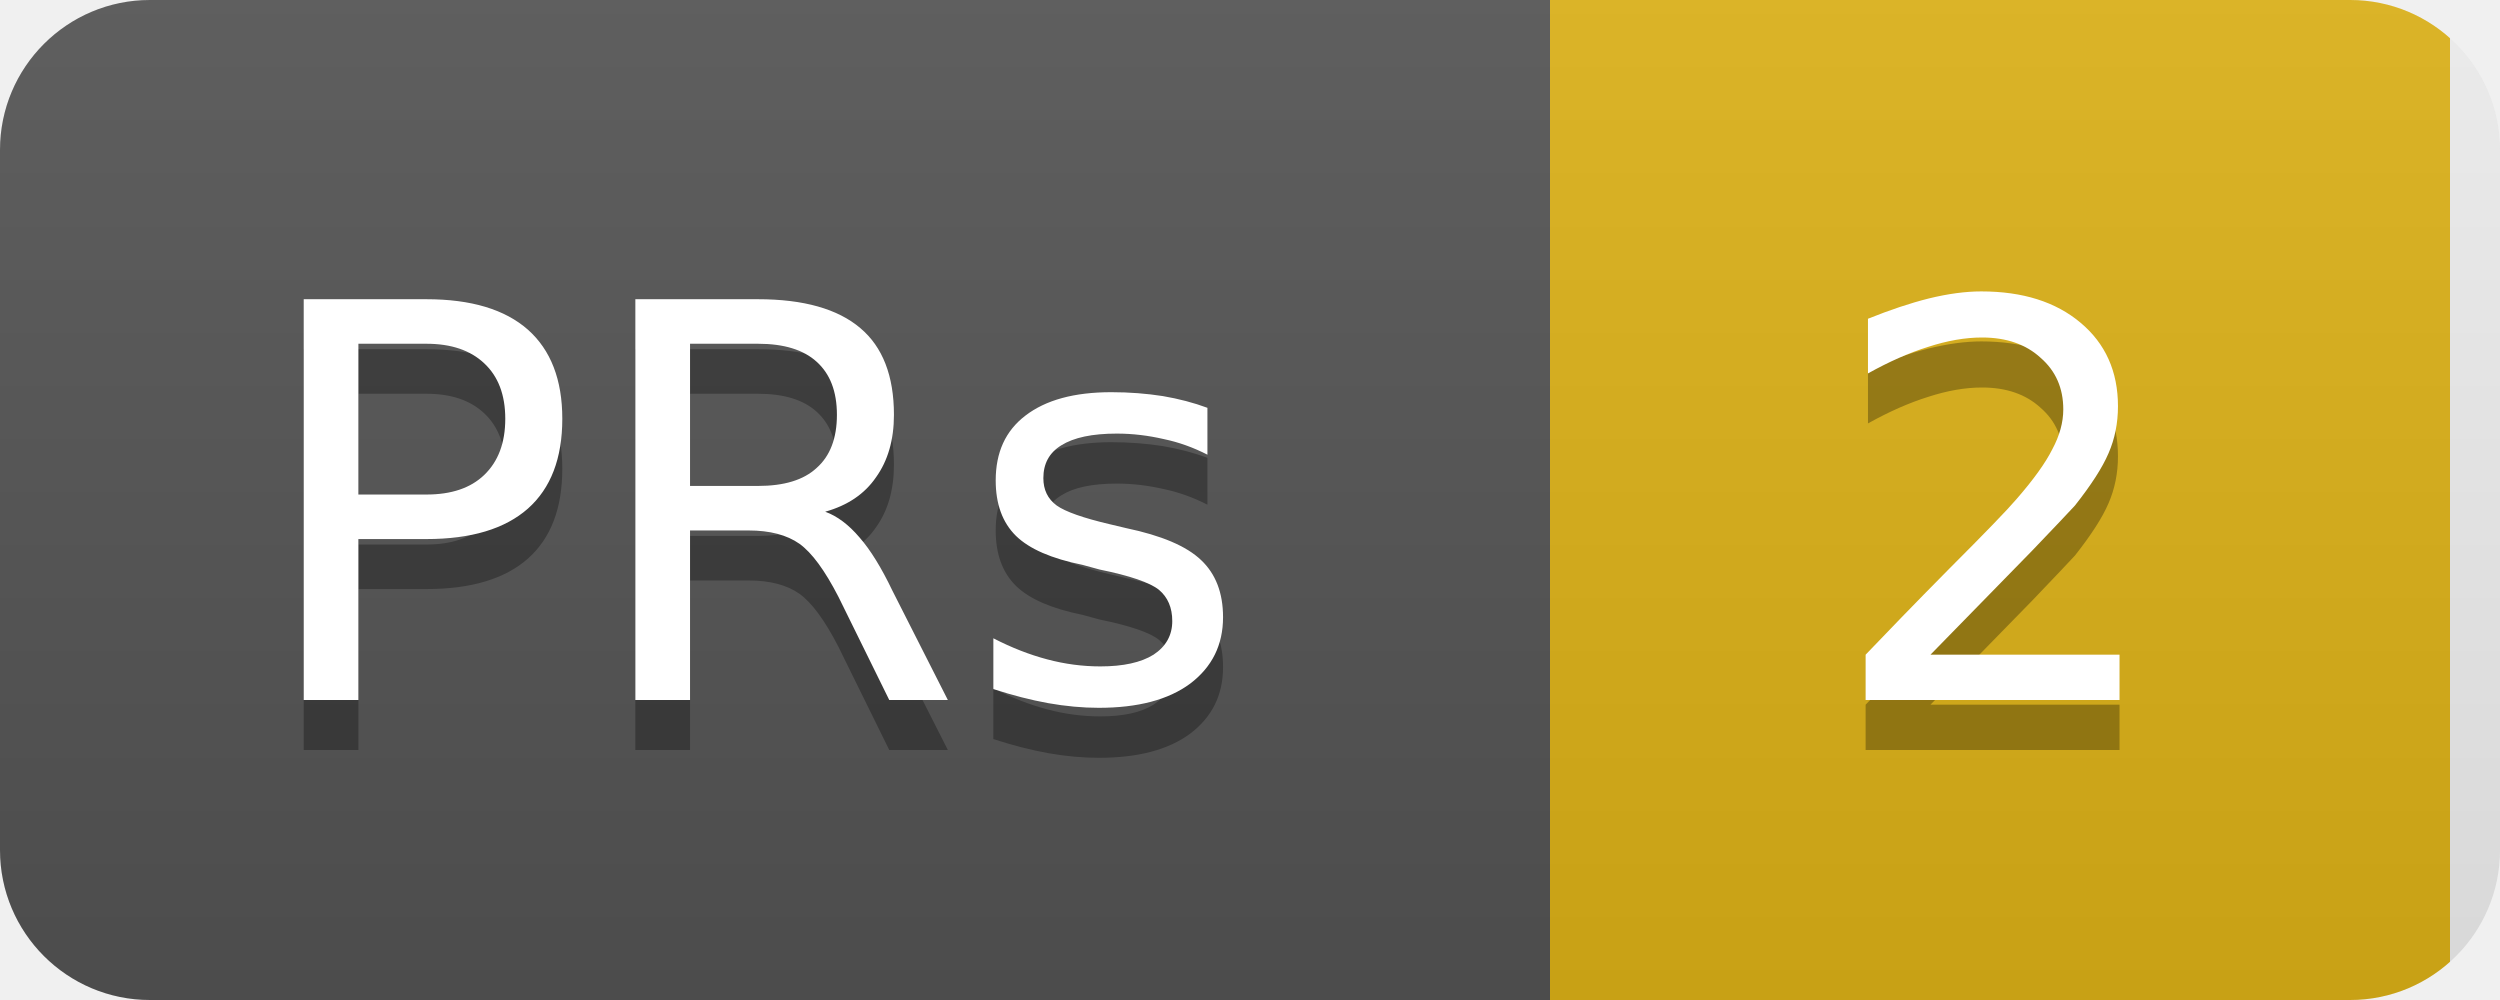
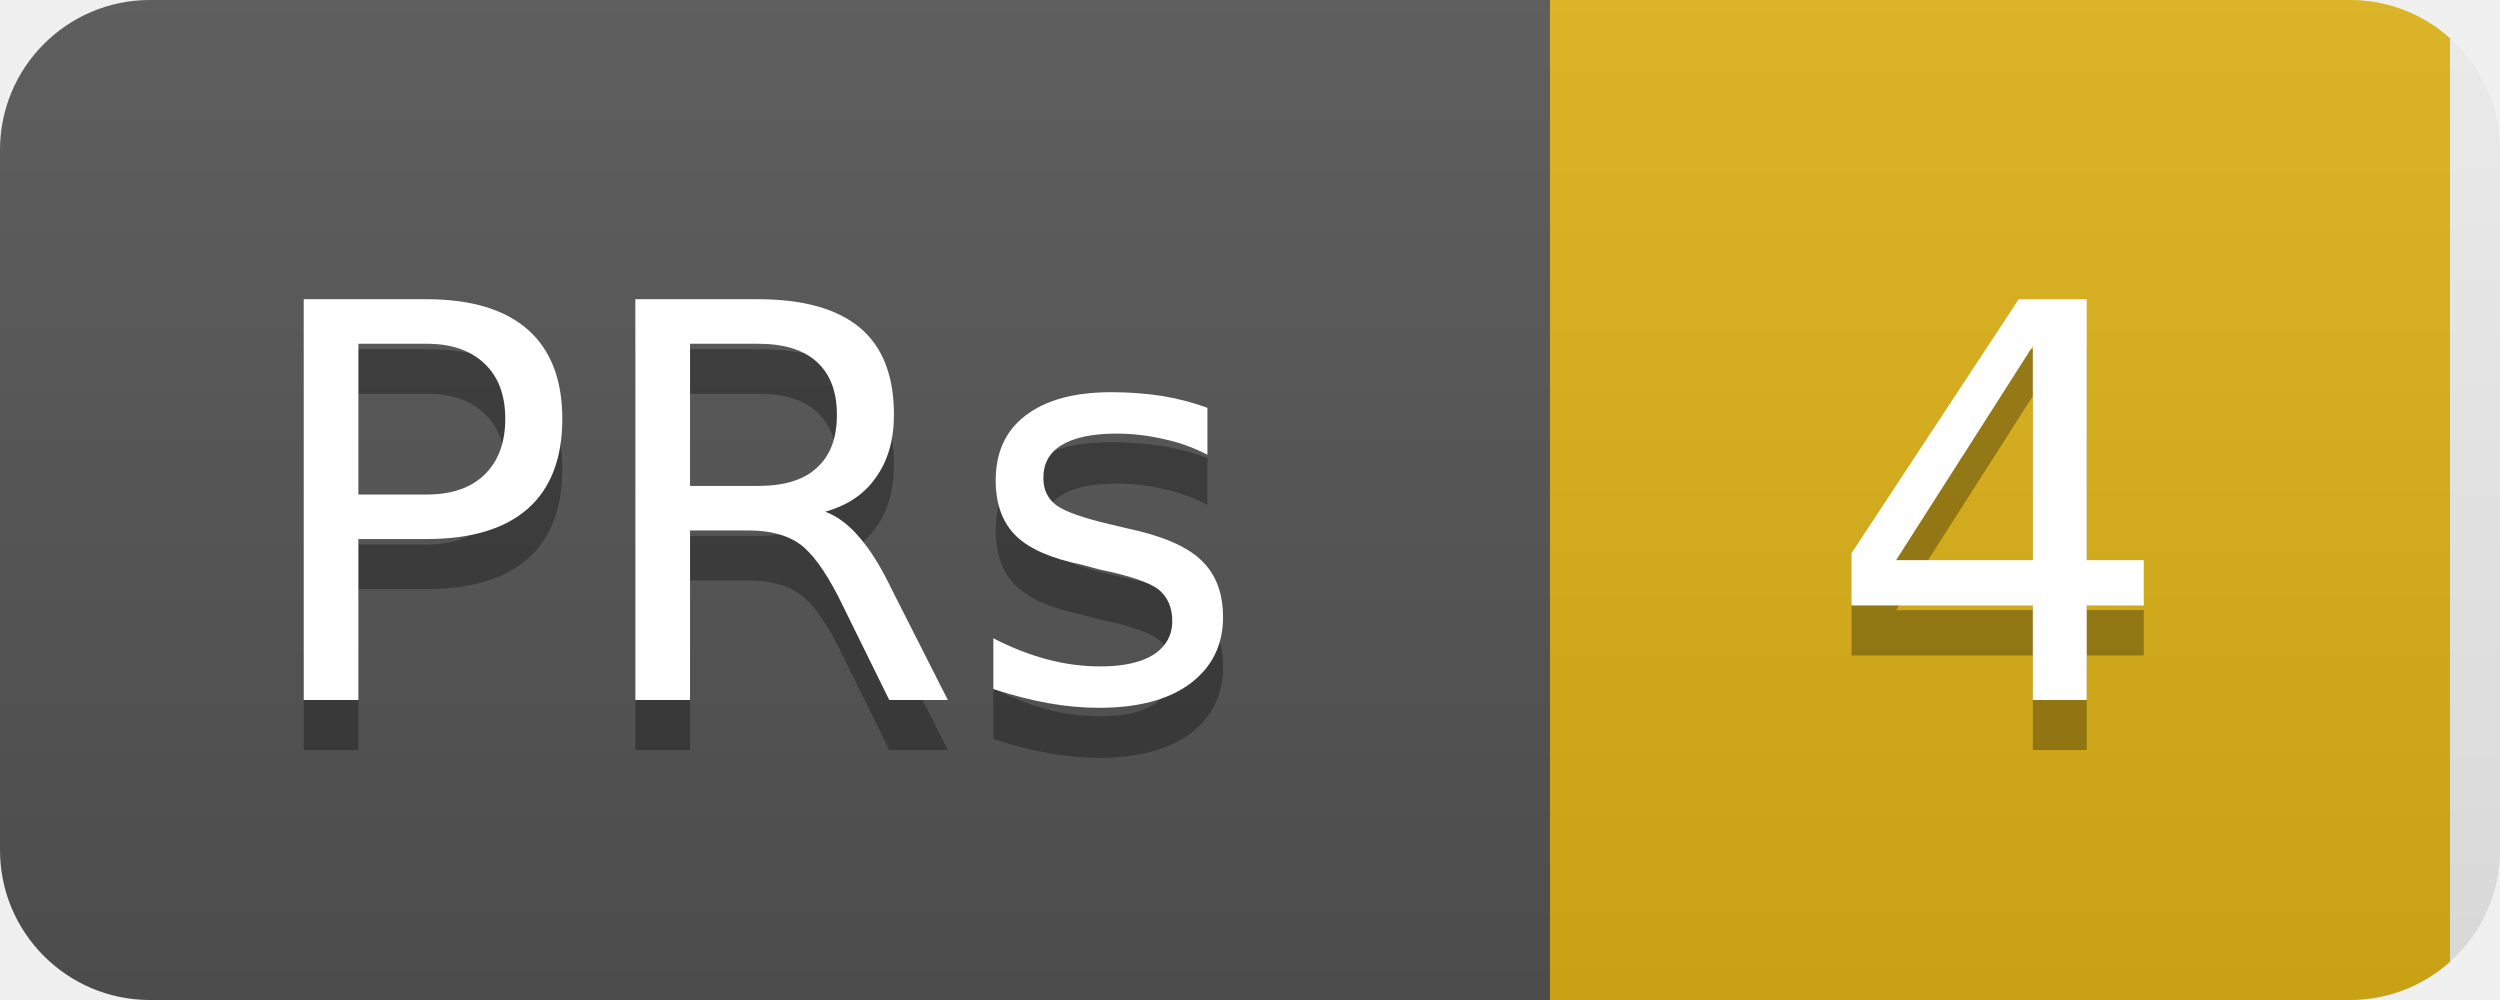
<svg xmlns="http://www.w3.org/2000/svg" width="50" height="20">
  <linearGradient id="b" x2="0" y2="100%">
    <stop offset="0" stop-color="#bbb" stop-opacity=".1" />
    <stop offset="1" stop-opacity=".1" />
  </linearGradient>
  <clipPath id="a">
    <rect width="50" height="20" rx="3" fill="#fff" />
  </clipPath>
  <g clip-path="url(#a)">
    <rect width="31" height="20" fill="#555" />
    <rect x="31" width="18" height="20" fill="#dfb317" />
    <rect width="50" height="20" fill="url(#b)" />
  </g>
  <g fill="#fff" text-anchor="middle" font-family="DejaVu Sans,Verdana,Geneva,sans-serif" font-size="11">
    <text x="15" y="15" fill="#010101" fill-opacity=".3">PRs</text>
    <text x="15" y="14">PRs</text>
-     <text x="40" y="15" fill="#010101" fill-opacity=".3">2</text>
-     <text x="40" y="14">2</text>
+     <text x="40" y="15" fill="#010101" fill-opacity=".3">4</text>
+     <text x="40" y="14">4</text>
  </g>
</svg>
